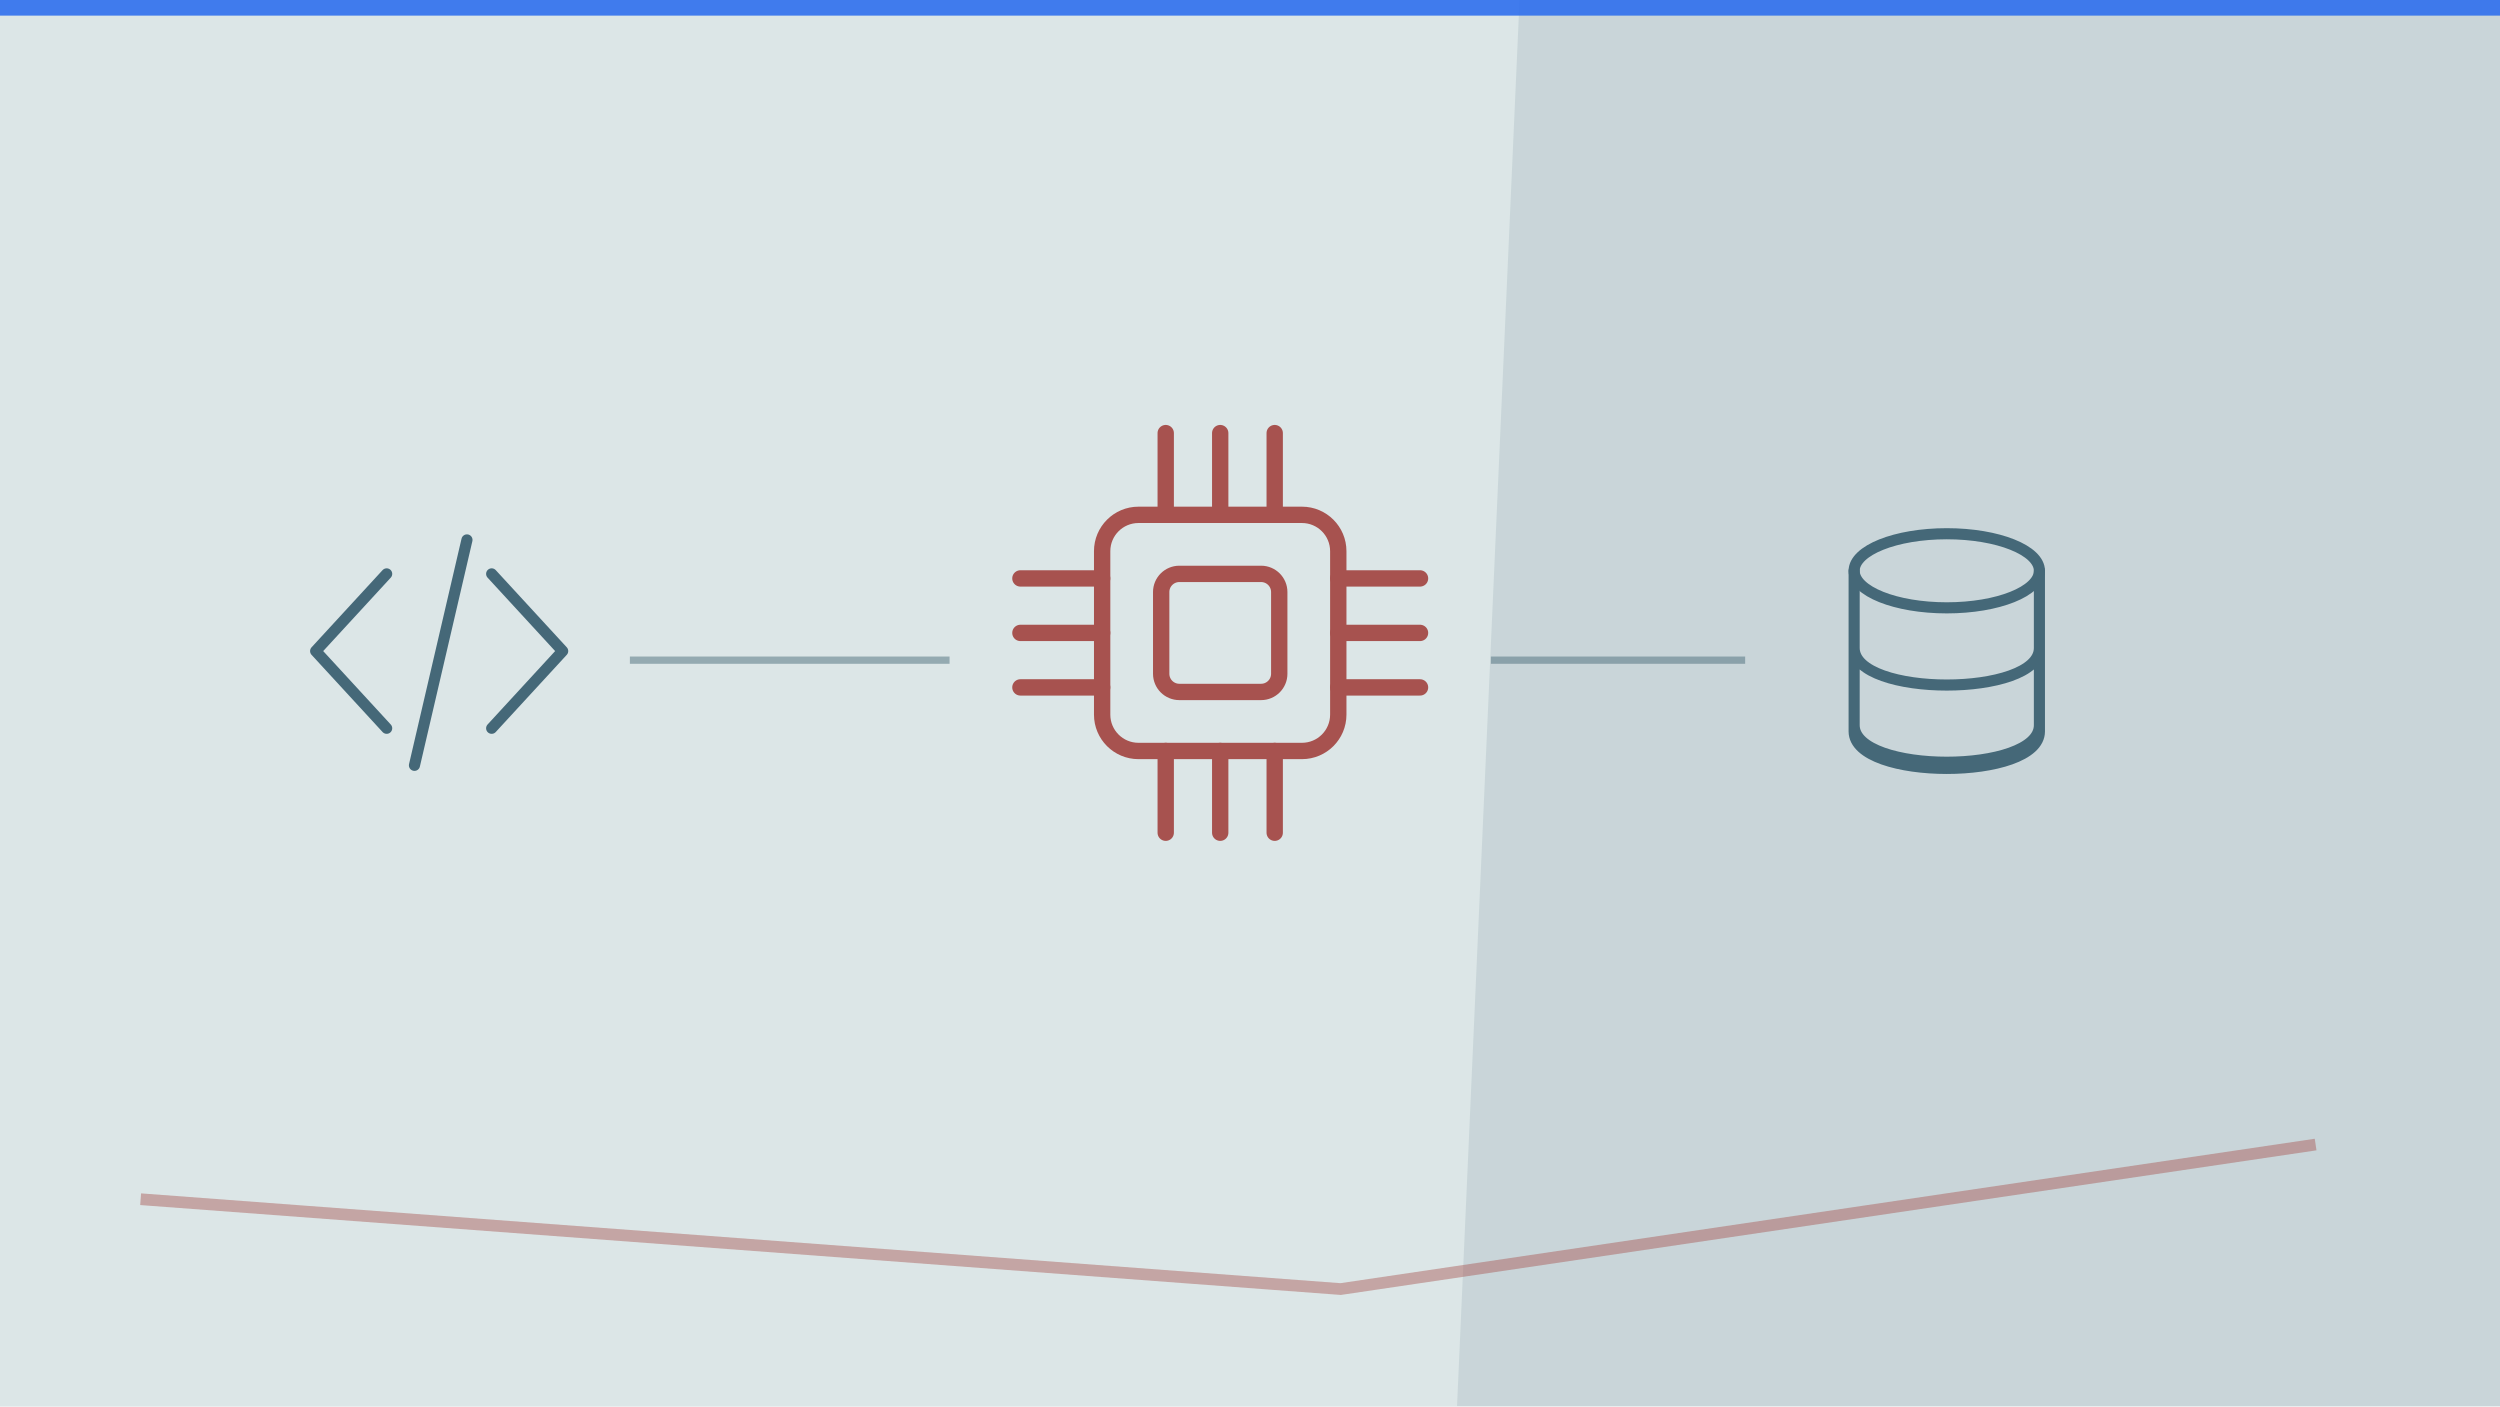
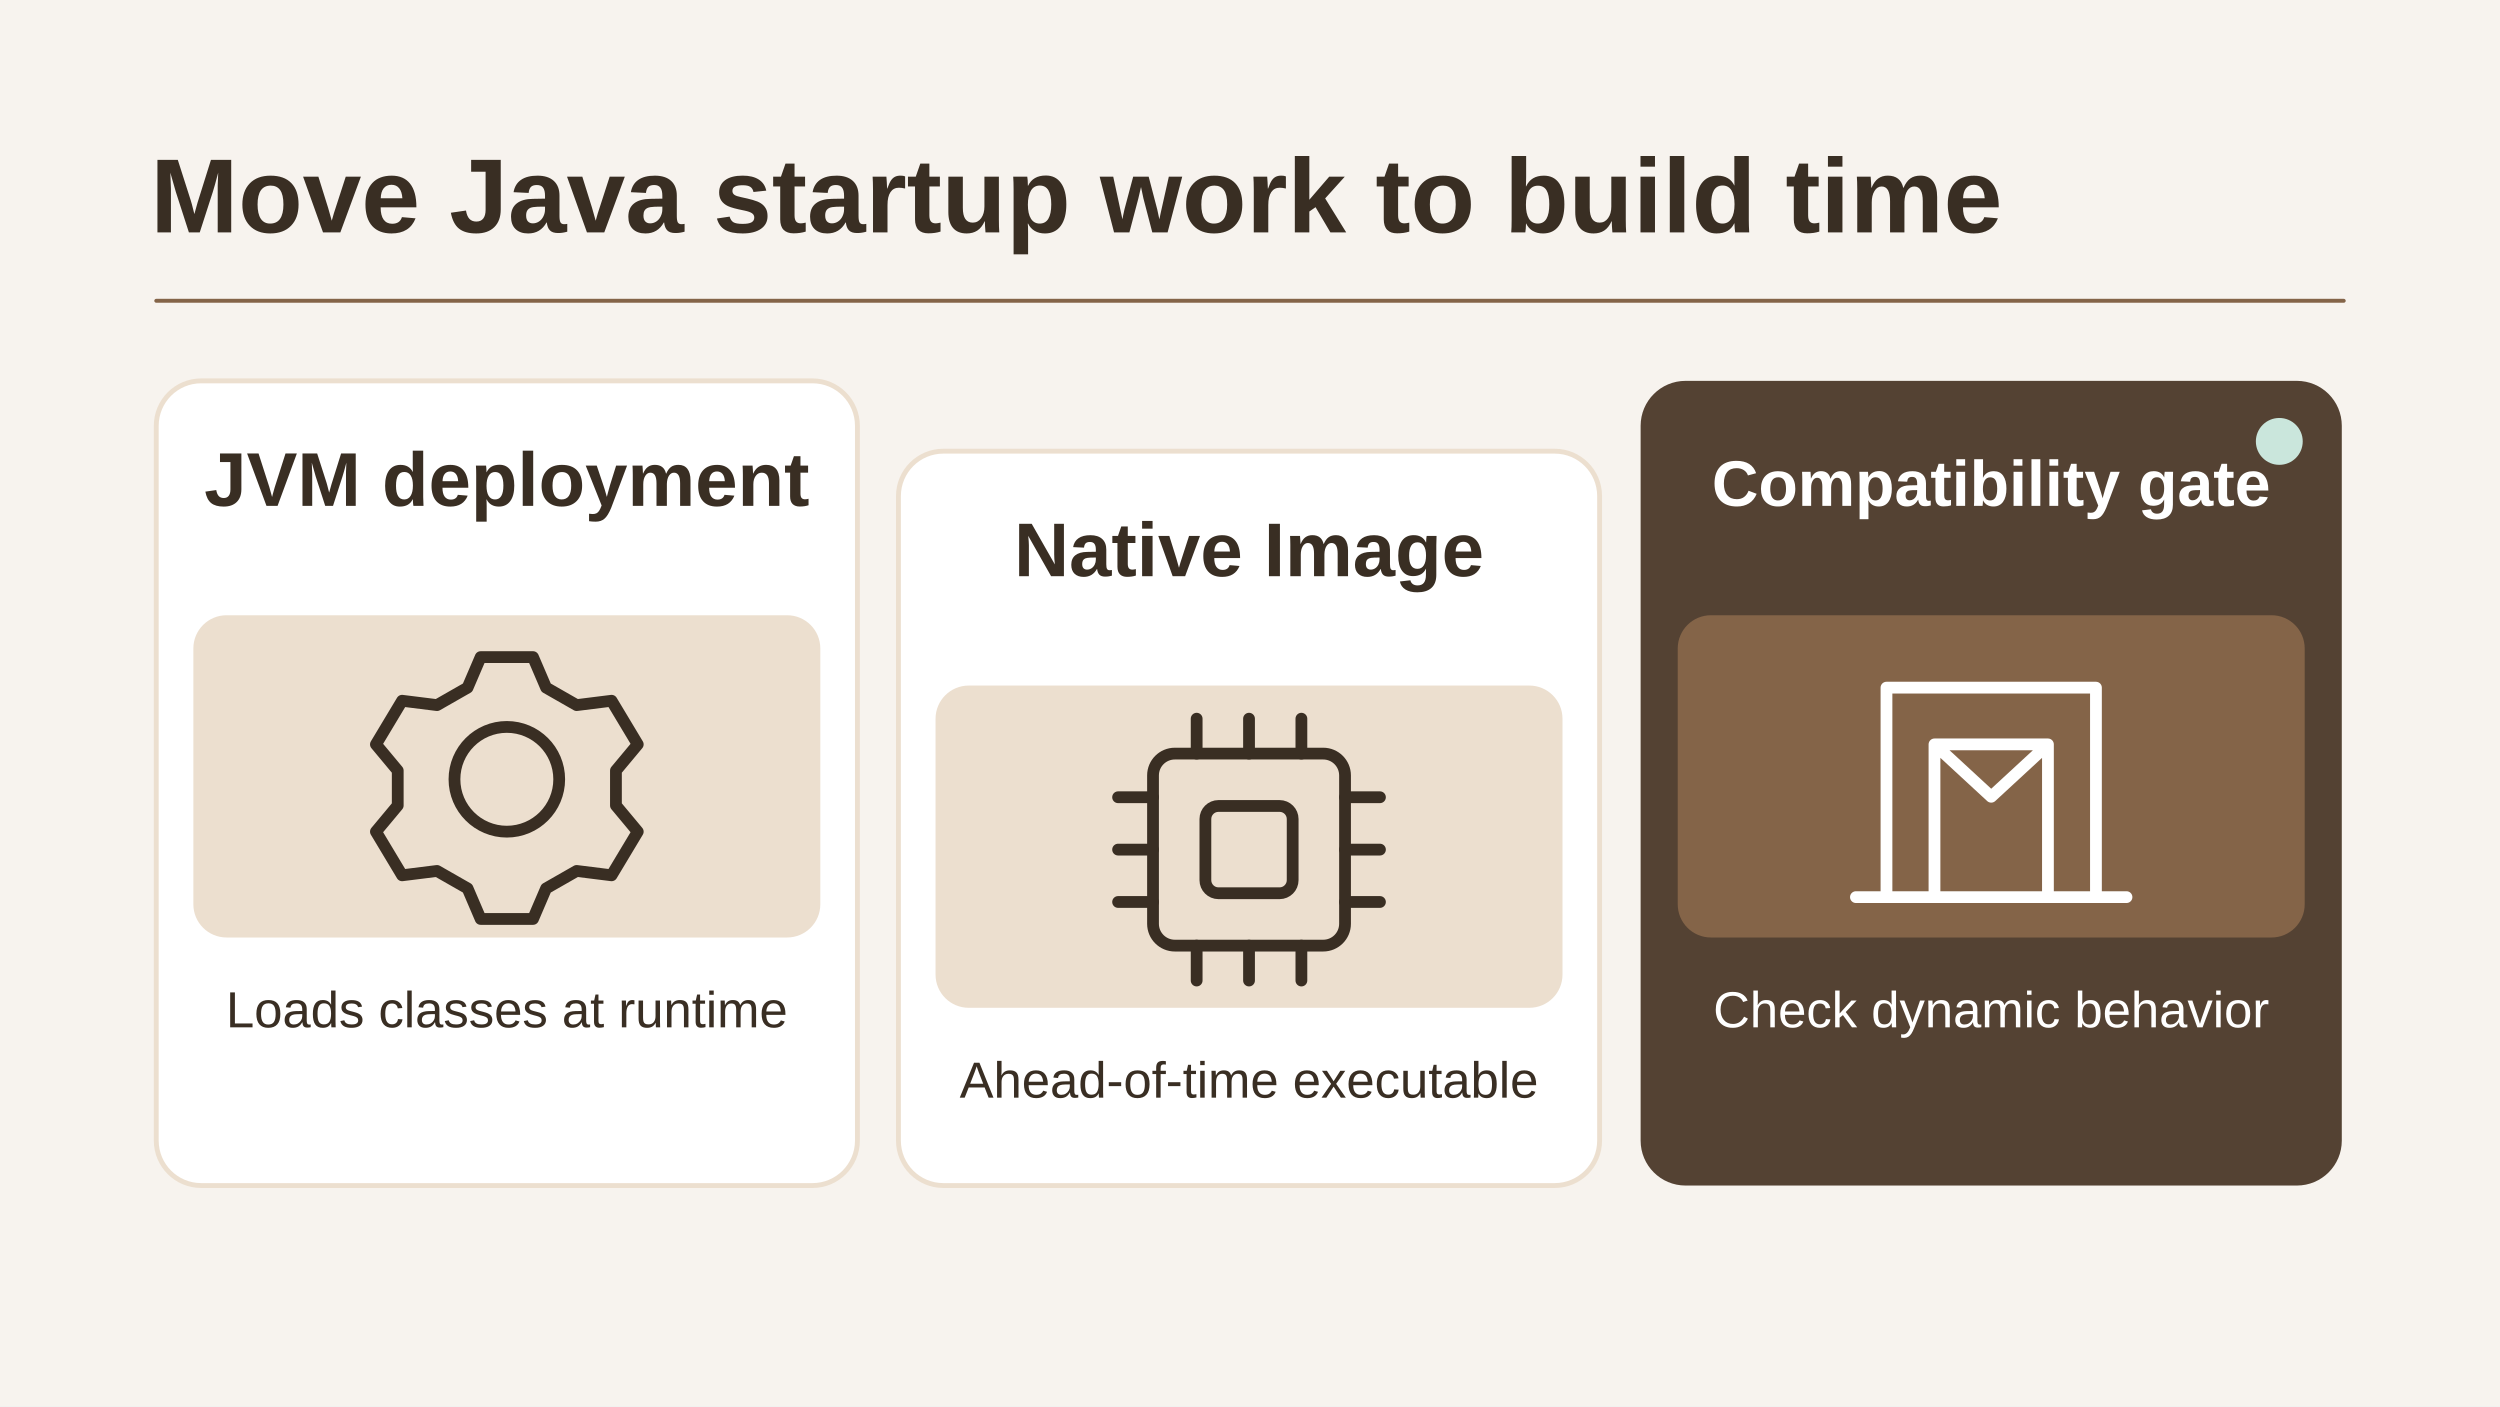
- <svg xmlns="http://www.w3.org/2000/svg" viewBox="0 0 1280 720" width="1280" height="720" role="img" aria-label="Conceptual illustration for GraalVM Native Image for Enterprise Java: When Compiling Ahead of Time Pays: Application, Runtime, System." preserveAspectRatio="xMidYMid meet" data-article-art="java-graalvm-native-image" data-art-scene="compute" data-composition="technical-cutaway">
-   <defs>
-     <clipPath id="cpcover-java-graalvm-native-image">
-       <rect width="1280" height="720" />
-     </clipPath>
-   </defs>
-   <g clip-path="url(#cpcover-java-graalvm-native-image)">
-     <rect width="1280" height="720" fill="#dce6e7" />
-     <g transform="translate(0 0) scale(2)">
-       <path d="M389 0H640V360H373Z" fill="#456878" opacity=".13" />
-       <path d="M36 307l307.2 23 249.6-37" fill="none" stroke="#a7524f" stroke-opacity=".44" stroke-width="3" />
-       <path d="M0 0h640v4H0z" fill="#2f6fed" opacity=".9" />
-       <g transform="translate(45 76) scale(0.93)">
-         <g transform="translate(30 55) scale(0.85)">
-           <g fill="none" stroke="#456878" stroke-width="3.6" stroke-linecap="round" stroke-linejoin="round">
-             <path d="M33 25L10 50l23 25m34-50l23 25-23 25M59 14L42 87" />
-           </g>
-         </g>
-         <g transform="translate(225 30) scale(1.25)">
-           <g fill="none" stroke="#a7524f" stroke-width="3.6" stroke-linecap="round" stroke-linejoin="round">
-             <rect x="24" y="24" width="52" height="52" rx="8" />
-             <path d="M38 6v18m12-18v18M62 6v18M38 76v18m12-18v18m12-18v18M6 38h18M6 50h18M6 62h18m52-24h18M76 50h18M76 62h18" />
-             <rect x="37" y="37" width="26" height="26" rx="4" />
-           </g>
-         </g>
-         <g transform="translate(445 55) scale(0.85)">
-           <g fill="none" stroke="#456878" stroke-width="3.6" stroke-linecap="round" stroke-linejoin="round">
-             <ellipse cx="50" cy="24" rx="30" ry="12" />
-             <path d="M20 24v52c0 16 60 16 60 0V24 M20 49c0 16 60 16 60 0 M20 74c0 16 60 16 60 0" />
-           </g>
-         </g>
-         <path d="M125 100L213 100" stroke="#456878" stroke-width="2" opacity=".48" fill="none" />
-         <path d="M362 100L432 100" stroke="#456878" stroke-width="2" opacity=".48" fill="none" />
+ <svg xmlns="http://www.w3.org/2000/svg" data-article-art="java-graalvm-native-image" role="img" aria-label="A JVM runtime path and a GraalVM ahead-of-time path are contrasted, with a compatibility gate for dynamic behavior under the closed-world build." width="1280" height="720" viewBox="0 0 1280 720">
+   <svg width="100%" height="100%" viewBox="0 0 1280 720" preserveAspectRatio="xMidYMid slice" role="img" aria-label="A JVM runtime path and a GraalVM ahead-of-time path are contrasted, with a compatibility gate for dynamic behavior under the closed-world build.">
+     <defs>
+       <marker id="head" markerWidth="13" markerHeight="13" refX="11" refY="6.5" orient="auto" markerUnits="userSpaceOnUse">
+         <path d="M0 0L13 6.5 0 13Z" fill="#846448" />
+       </marker>
+     </defs>
+     <rect x="0" y="0" width="1280" height="720" rx="0" fill="#F7F3EE" stroke="none" stroke-width="2.5" />
+     <g font-family="Arial, Helvetica, sans-serif">
+       <text x="77" y="119" text-anchor="start" fill="#392E23" font-size="54" font-weight="700">Move Java startup work to build time</text>
+       <path d="M80 154H1200" fill="none" stroke="#846448" stroke-width="2" stroke-linejoin="round" stroke-linecap="round" />
+       <rect x="80" y="195" width="359" height="412" rx="23" fill="#FFFFFF" stroke="#ECDFCF" stroke-width="2.5" />
+       <rect x="99" y="315" width="321" height="165" rx="17" fill="#ECDFCF" stroke="none" stroke-width="2.5" />
+       <text x="259.5" y="259" text-anchor="middle" fill="#392E23" font-size="39" font-weight="700">JVM deployment</text>
+       <g transform="translate(259.5 399) scale(2.234375)" fill="none" stroke="#392E23" stroke-width="2.7" stroke-linecap="round" stroke-linejoin="round">
+         <circle r="12" />
+         <path d="M-6-28h12l3 7 7 4 8-1 6 10-5 6v8l5 6-6 10-8-1-7 4-3 7H-6l-3-7-7-4-8 1-6-10 5-6v-8l-5-6 6-10 8 1 7-4Z" />
      </g>
+       <text x="259.5" y="526" text-anchor="middle" fill="#392E23" font-size="26" font-weight="400">Loads classes at runtime</text>
+       <rect x="460" y="231" width="359" height="376" rx="23" fill="#FFFFFF" stroke="#ECDFCF" stroke-width="2.5" />
+       <rect x="479" y="351" width="321" height="165" rx="17" fill="#ECDFCF" stroke="none" stroke-width="2.5" />
+       <text x="639.5" y="295" text-anchor="middle" fill="#392E23" font-size="39" font-weight="700">Native Image</text>
+       <g transform="translate(639.5 435) scale(2.234375)" fill="none" stroke="#392E23" stroke-width="2.7" stroke-linecap="round" stroke-linejoin="round">
+         <rect x="-22" y="-22" width="44" height="44" rx="5" />
+         <rect x="-10" y="-10" width="20" height="20" rx="3" />
+         <path d="M-12-30v8m12-8v8m12-8v8M-12 22v8m12-8v8m12-8v8M-30-12h8m-8 12h8m-8 12h8m44-24h8m-8 12h8m-8 12h8" />
+       </g>
+       <text x="639.5" y="562" text-anchor="middle" fill="#392E23" font-size="26" font-weight="400">Ahead-of-time executable</text>
+       <rect x="840" y="195" width="359" height="412" rx="23" fill="#544233" stroke="none" stroke-width="2.5" />
+       <rect x="859" y="315" width="321" height="165" rx="17" fill="#846448" stroke="none" stroke-width="2.5" />
+       <circle cx="1167" cy="226" r="12" fill="#CAE6DC" stroke="none" stroke-width="3.5" />
+       <text x="1019.5" y="259" text-anchor="middle" fill="#FFFFFF" font-size="33" font-weight="700">Compatibility gate</text>
+       <g transform="translate(1019.5 399) scale(2.234375)" fill="none" stroke="#FFFFFF" stroke-width="2.7" stroke-linecap="round" stroke-linejoin="round">
+         <path d="M-24 27v-48h48v48M-13 27v-35H13v35M-31 27H31M-13-8l13 12L13-8" />
+       </g>
+       <text x="1019.5" y="526" text-anchor="middle" fill="#FFFFFF" font-size="26" font-weight="400">Check dynamic behavior</text>
    </g>
-   </g>
+   </svg>
</svg>
